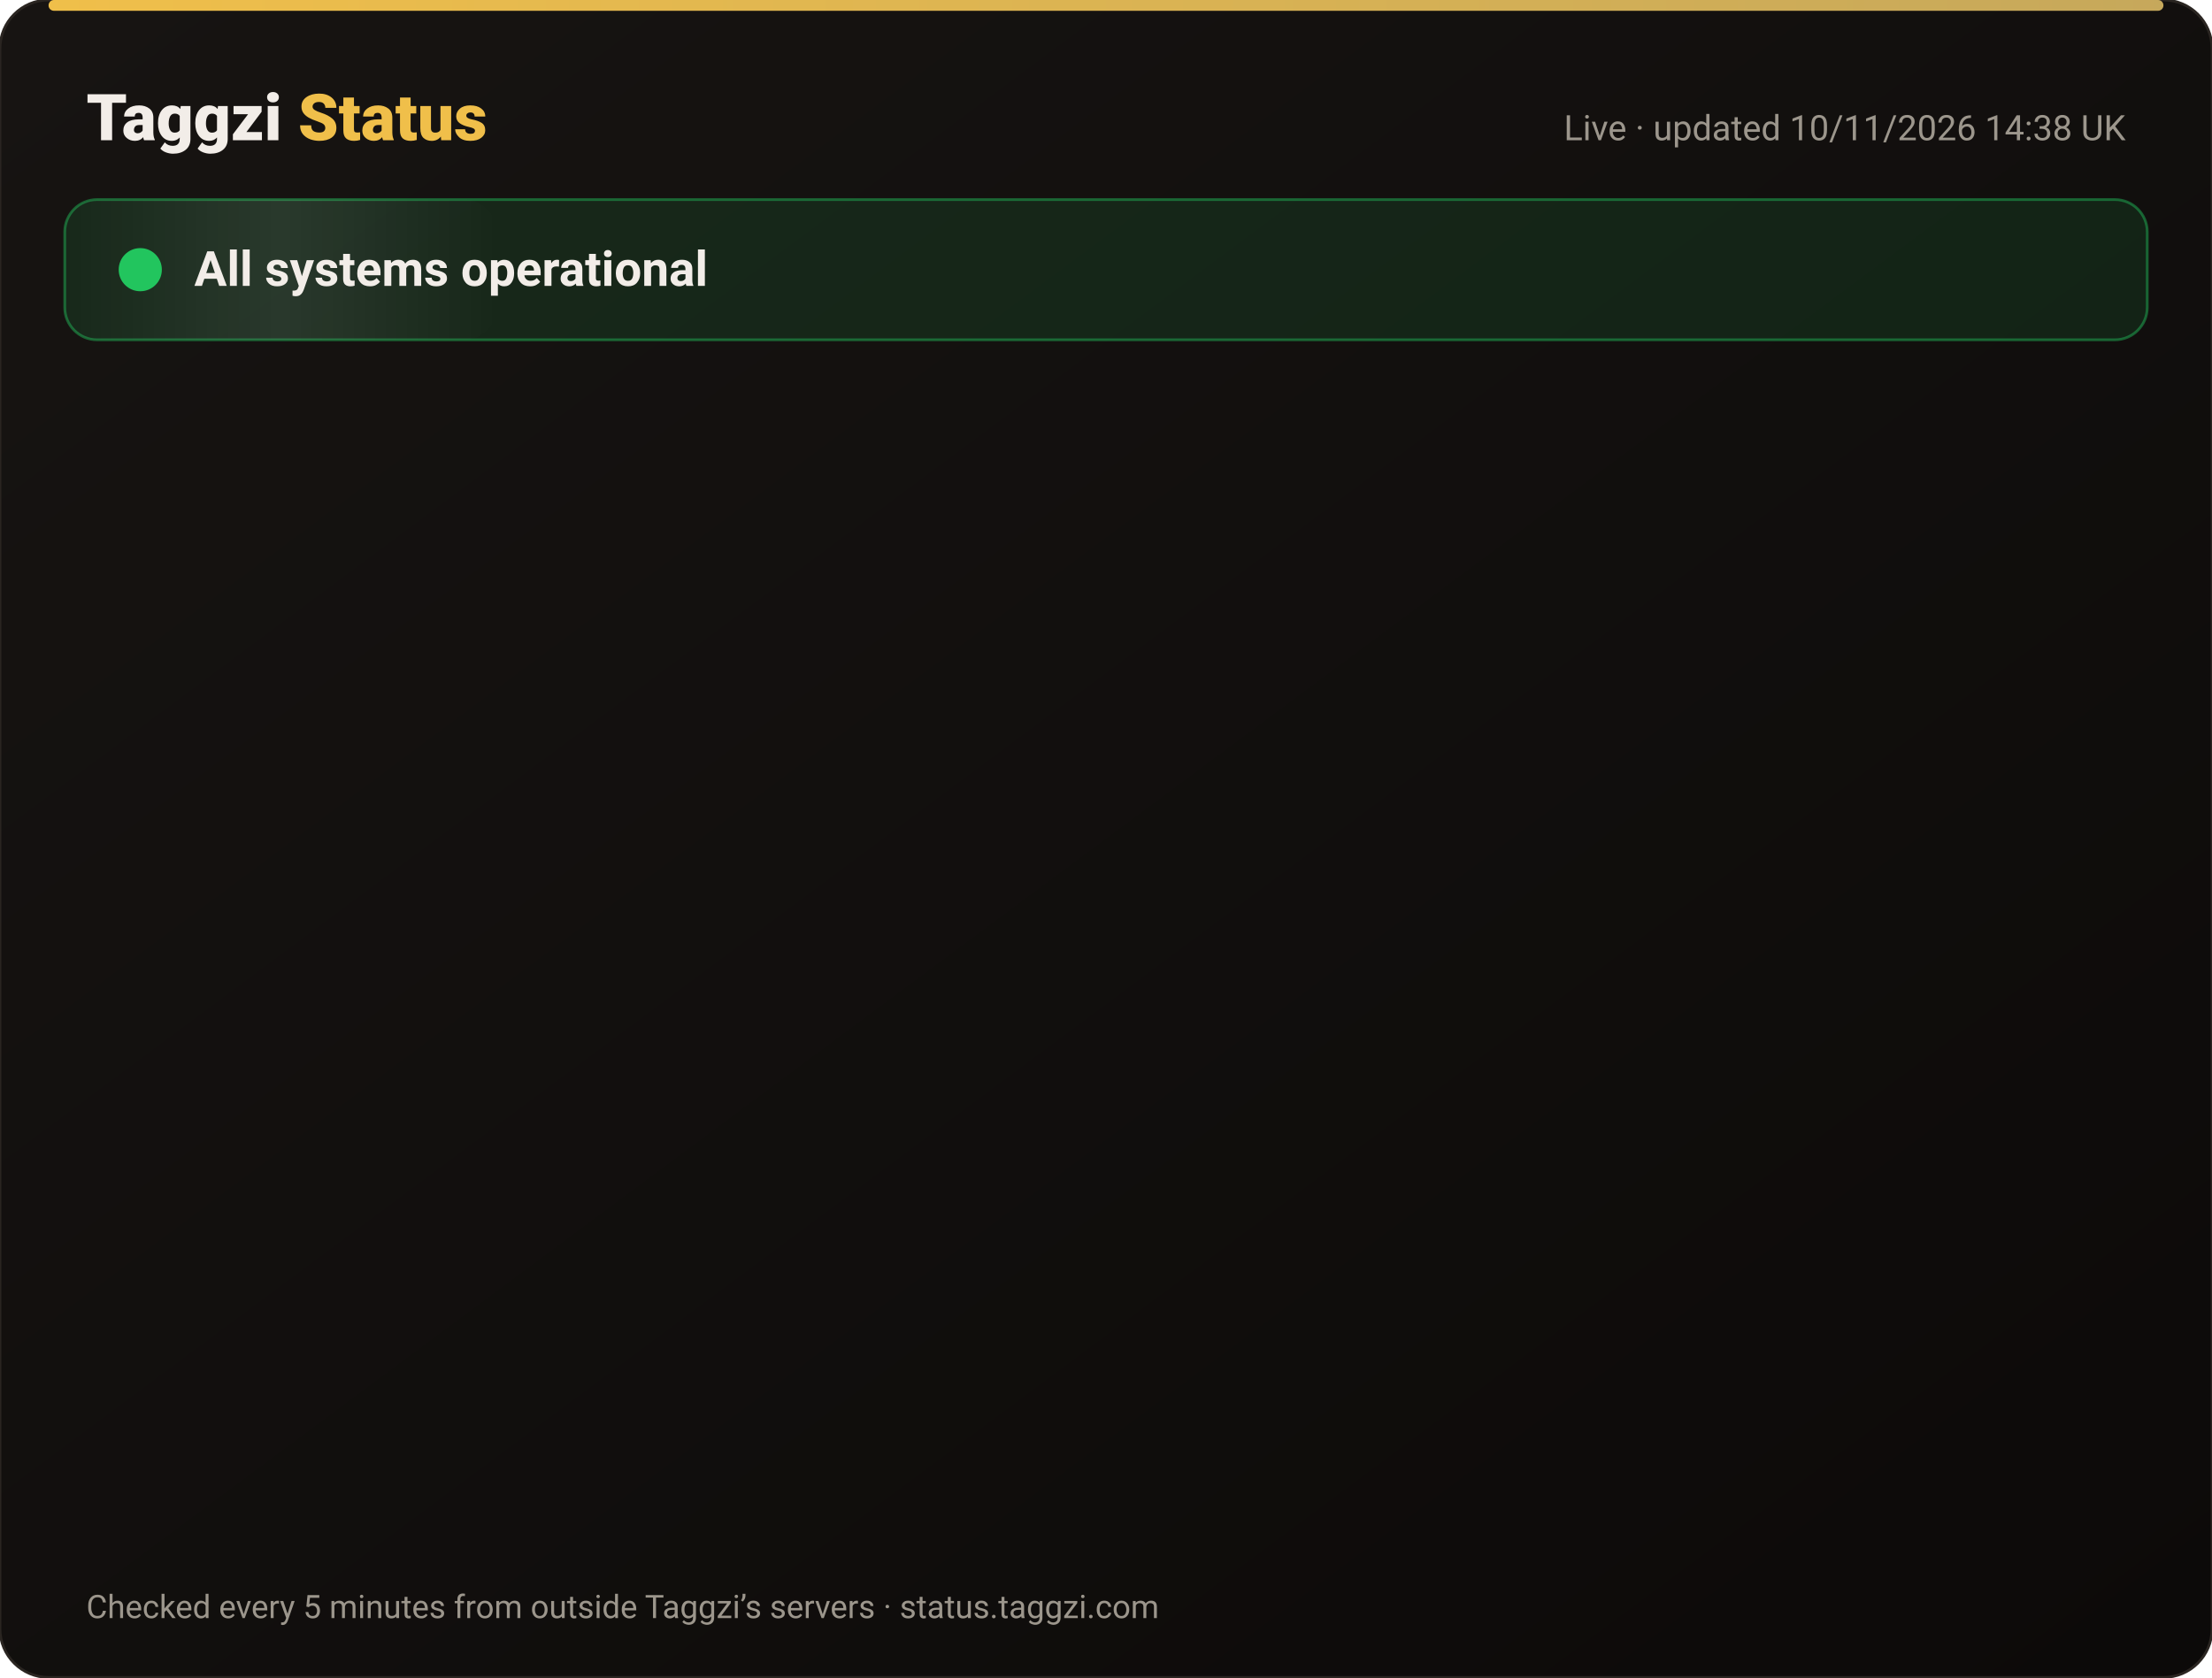
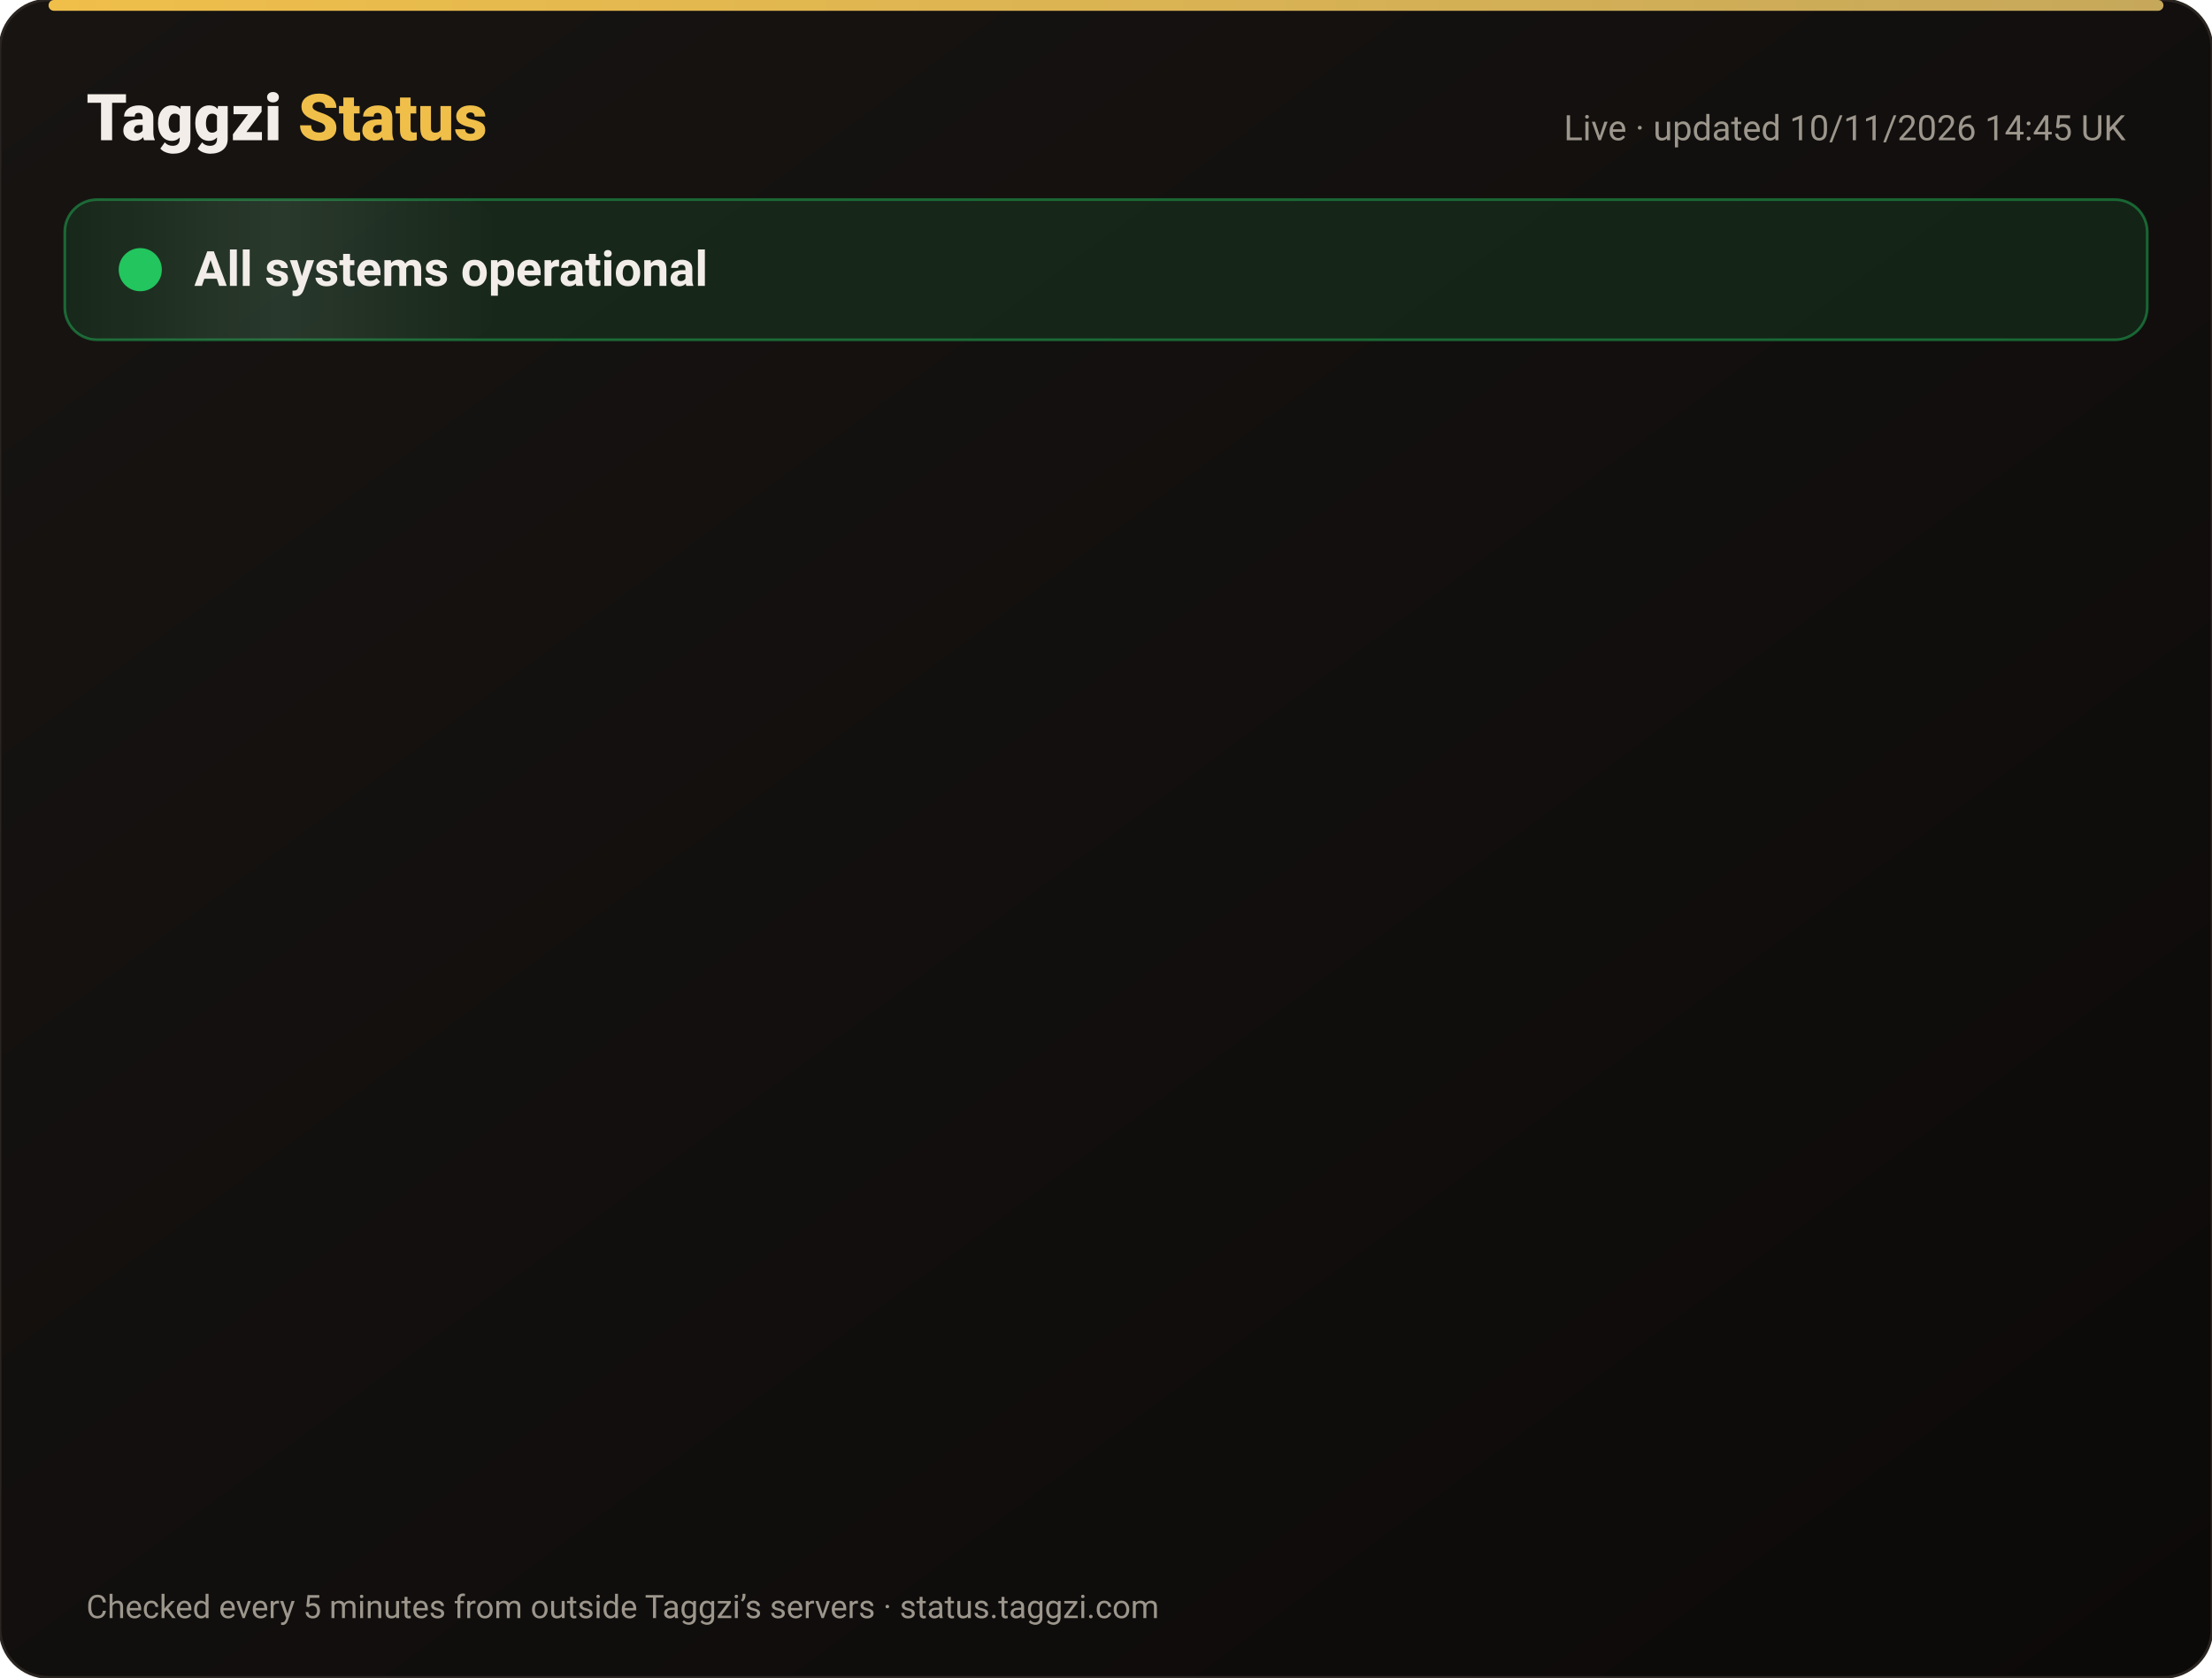
<svg xmlns="http://www.w3.org/2000/svg" width="820" height="622" viewBox="0 0 820 622" font-family="-apple-system,Segoe UI,Roboto,Helvetica,Arial,sans-serif">
  <defs>
    <linearGradient id="bg" x1="0" y1="0" x2="1" y2="1">
      <stop offset="0" stop-color="#171412" />
      <stop offset="1" stop-color="#0C0A09" />
    </linearGradient>
    <linearGradient id="gold" x1="0" x2="1">
      <stop offset="0" stop-color="#F0BF4A" />
      <stop offset="1" stop-color="#c6a85b" />
    </linearGradient>
    <linearGradient id="shine" x1="0" x2="1">
      <stop offset="0" stop-color="#fff" stop-opacity="0" />
      <stop offset=".5" stop-color="#fff" stop-opacity=".08" />
      <stop offset="1" stop-color="#fff" stop-opacity="0" />
    </linearGradient>
  </defs>
  <rect width="820" height="622" rx="18" fill="url(#bg)" stroke="#2a2521" />
  <rect x="18" y="0" width="784" height="4" rx="2" fill="url(#gold)" />
  <text x="32" y="52" font-size="24" font-weight="800" fill="#F2EDE8">Taggzi <tspan fill="#F0BF4A">Status</tspan>
  </text>
-   <text x="788" y="52" font-size="13" fill="#9C968C" text-anchor="end">Live · updated 10/11/2026 14:38 UK</text>
+   <text x="788" y="52" font-size="13" fill="#9C968C" text-anchor="end">Live · updated 10/11/2026 14:45 UK</text>
  <rect x="24" y="74" width="772" height="52" rx="12" fill="#22c55e" fill-opacity=".12" stroke="#22c55e" stroke-opacity=".45" />
  <rect x="24" y="74" width="160" height="52" rx="12" fill="url(#shine)">
    <animate attributeName="x" from="-160" to="820" dur="4s" repeatCount="indefinite" />
  </rect>
  <circle cx="52" cy="100" r="7" fill="#22c55e" />
  <circle cx="52" cy="100" r="7" fill="none" stroke="#22c55e" stroke-width="2">
    <animate attributeName="r" values="7;15;7" dur="2s" repeatCount="indefinite" />
    <animate attributeName="opacity" values=".9;0;.9" dur="2s" repeatCount="indefinite" />
  </circle>
  <text x="72" y="106" font-size="18" font-weight="700" fill="#F2EDE8">All systems operational</text>
  <g opacity="0">
    <animate attributeName="opacity" from="0" to="1" begin="0.00s" dur=".6s" fill="freeze" />
    <line x1="32" y1="188" x2="788" y2="188" stroke="#2a2521" />
    <circle cx="44" cy="166" r="6" fill="#22c55e">
      <animate attributeName="opacity" values="1;.45;1" dur="2.4s" begin="0.00s" repeatCount="indefinite" />
    </circle>
    <text x="62" y="171" font-size="15" font-weight="650" fill="#F2EDE8">Website</text>
    <text x="630" y="171" font-size="13" fill="#9C968C" text-anchor="end">99.97% uptime</text>
    <rect x="648" y="154" width="140" height="24" rx="12" fill="#22c55e" fill-opacity=".14" stroke="#22c55e" stroke-opacity=".5" />
    <text x="718" y="171" font-size="12" font-weight="700" fill="#22c55e" text-anchor="middle">Operational</text>
  </g>
  <g opacity="0">
    <animate attributeName="opacity" from="0" to="1" begin="0.15s" dur=".6s" fill="freeze" />
    <line x1="32" y1="234" x2="788" y2="234" stroke="#2a2521" />
    <circle cx="44" cy="212" r="6" fill="#22c55e">
      <animate attributeName="opacity" values="1;.45;1" dur="2.4s" begin="0.15s" repeatCount="indefinite" />
    </circle>
    <text x="62" y="217" font-size="15" font-weight="650" fill="#F2EDE8">Tag scans</text>
    <text x="630" y="217" font-size="13" fill="#9C968C" text-anchor="end">99.97% uptime</text>
    <rect x="648" y="200" width="140" height="24" rx="12" fill="#22c55e" fill-opacity=".14" stroke="#22c55e" stroke-opacity=".5" />
    <text x="718" y="217" font-size="12" font-weight="700" fill="#22c55e" text-anchor="middle">Operational</text>
  </g>
  <g opacity="0">
    <animate attributeName="opacity" from="0" to="1" begin="0.30s" dur=".6s" fill="freeze" />
    <line x1="32" y1="280" x2="788" y2="280" stroke="#2a2521" />
    <circle cx="44" cy="258" r="6" fill="#22c55e">
      <animate attributeName="opacity" values="1;.45;1" dur="2.4s" begin="0.30s" repeatCount="indefinite" />
    </circle>
    <text x="62" y="263" font-size="15" font-weight="650" fill="#F2EDE8">Manual tag lookup</text>
    <text x="630" y="263" font-size="13" fill="#9C968C" text-anchor="end">99.97% uptime</text>
    <rect x="648" y="246" width="140" height="24" rx="12" fill="#22c55e" fill-opacity=".14" stroke="#22c55e" stroke-opacity=".5" />
    <text x="718" y="263" font-size="12" font-weight="700" fill="#22c55e" text-anchor="middle">Operational</text>
  </g>
  <g opacity="0">
    <animate attributeName="opacity" from="0" to="1" begin="0.45s" dur=".6s" fill="freeze" />
    <line x1="32" y1="326" x2="788" y2="326" stroke="#2a2521" />
    <circle cx="44" cy="304" r="6" fill="#22c55e">
      <animate attributeName="opacity" values="1;.45;1" dur="2.4s" begin="0.45s" repeatCount="indefinite" />
    </circle>
    <text x="62" y="309" font-size="15" font-weight="650" fill="#F2EDE8">App &amp; login</text>
    <text x="630" y="309" font-size="13" fill="#9C968C" text-anchor="end">99.97% uptime</text>
    <rect x="648" y="292" width="140" height="24" rx="12" fill="#22c55e" fill-opacity=".14" stroke="#22c55e" stroke-opacity=".5" />
    <text x="718" y="309" font-size="12" font-weight="700" fill="#22c55e" text-anchor="middle">Operational</text>
  </g>
  <g opacity="0">
    <animate attributeName="opacity" from="0" to="1" begin="0.60s" dur=".6s" fill="freeze" />
    <line x1="32" y1="372" x2="788" y2="372" stroke="#2a2521" />
    <circle cx="44" cy="350" r="6" fill="#22c55e">
      <animate attributeName="opacity" values="1;.45;1" dur="2.4s" begin="0.60s" repeatCount="indefinite" />
    </circle>
    <text x="62" y="355" font-size="15" font-weight="650" fill="#F2EDE8">Community alerts</text>
    <text x="630" y="355" font-size="13" fill="#9C968C" text-anchor="end">99.97% uptime</text>
    <rect x="648" y="338" width="140" height="24" rx="12" fill="#22c55e" fill-opacity=".14" stroke="#22c55e" stroke-opacity=".5" />
    <text x="718" y="355" font-size="12" font-weight="700" fill="#22c55e" text-anchor="middle">Operational</text>
  </g>
  <g opacity="0">
    <animate attributeName="opacity" from="0" to="1" begin="0.75s" dur=".6s" fill="freeze" />
    <line x1="32" y1="418" x2="788" y2="418" stroke="#2a2521" />
    <circle cx="44" cy="396" r="6" fill="#22c55e">
      <animate attributeName="opacity" values="1;.45;1" dur="2.4s" begin="0.75s" repeatCount="indefinite" />
    </circle>
    <text x="62" y="401" font-size="15" font-weight="650" fill="#F2EDE8">Private calling</text>
    <text x="630" y="401" font-size="13" fill="#9C968C" text-anchor="end">99.97% uptime</text>
    <rect x="648" y="384" width="140" height="24" rx="12" fill="#22c55e" fill-opacity=".14" stroke="#22c55e" stroke-opacity=".5" />
    <text x="718" y="401" font-size="12" font-weight="700" fill="#22c55e" text-anchor="middle">Operational</text>
  </g>
  <g opacity="0">
    <animate attributeName="opacity" from="0" to="1" begin="0.90s" dur=".6s" fill="freeze" />
    <line x1="32" y1="464" x2="788" y2="464" stroke="#2a2521" />
    <circle cx="44" cy="442" r="6" fill="#22c55e">
      <animate attributeName="opacity" values="1;.45;1" dur="2.4s" begin="0.90s" repeatCount="indefinite" />
    </circle>
    <text x="62" y="447" font-size="15" font-weight="650" fill="#F2EDE8">Payments</text>
    <text x="630" y="447" font-size="13" fill="#9C968C" text-anchor="end">99.96% uptime</text>
    <rect x="648" y="430" width="140" height="24" rx="12" fill="#22c55e" fill-opacity=".14" stroke="#22c55e" stroke-opacity=".5" />
    <text x="718" y="447" font-size="12" font-weight="700" fill="#22c55e" text-anchor="middle">Operational</text>
  </g>
  <g opacity="0">
    <animate attributeName="opacity" from="0" to="1" begin="1.05s" dur=".6s" fill="freeze" />
    <line x1="32" y1="510" x2="788" y2="510" stroke="#2a2521" />
    <circle cx="44" cy="488" r="6" fill="#22c55e">
      <animate attributeName="opacity" values="1;.45;1" dur="2.4s" begin="1.05s" repeatCount="indefinite" />
    </circle>
    <text x="62" y="493" font-size="15" font-weight="650" fill="#F2EDE8">Email &amp; support</text>
    <text x="630" y="493" font-size="13" fill="#9C968C" text-anchor="end">99.97% uptime</text>
    <rect x="648" y="476" width="140" height="24" rx="12" fill="#22c55e" fill-opacity=".14" stroke="#22c55e" stroke-opacity=".5" />
    <text x="718" y="493" font-size="12" font-weight="700" fill="#22c55e" text-anchor="middle">Operational</text>
  </g>
  <g opacity="0">
    <animate attributeName="opacity" from="0" to="1" begin="1.20s" dur=".6s" fill="freeze" />
    <line x1="32" y1="556" x2="788" y2="556" stroke="#2a2521" />
    <circle cx="44" cy="534" r="6" fill="#22c55e">
      <animate attributeName="opacity" values="1;.45;1" dur="2.4s" begin="1.20s" repeatCount="indefinite" />
    </circle>
    <text x="62" y="539" font-size="15" font-weight="650" fill="#F2EDE8">Secure connection (SSL)</text>
    <text x="630" y="539" font-size="13" fill="#9C968C" text-anchor="end">100.00% uptime</text>
    <rect x="648" y="522" width="140" height="24" rx="12" fill="#22c55e" fill-opacity=".14" stroke="#22c55e" stroke-opacity=".5" />
    <text x="718" y="539" font-size="12" font-weight="700" fill="#22c55e" text-anchor="middle">Operational</text>
  </g>
  <text x="32" y="600" font-size="12" fill="#9C968C">Checked every 5 minutes from outside Taggzi’s servers · status.taggzi.com</text>
</svg>
